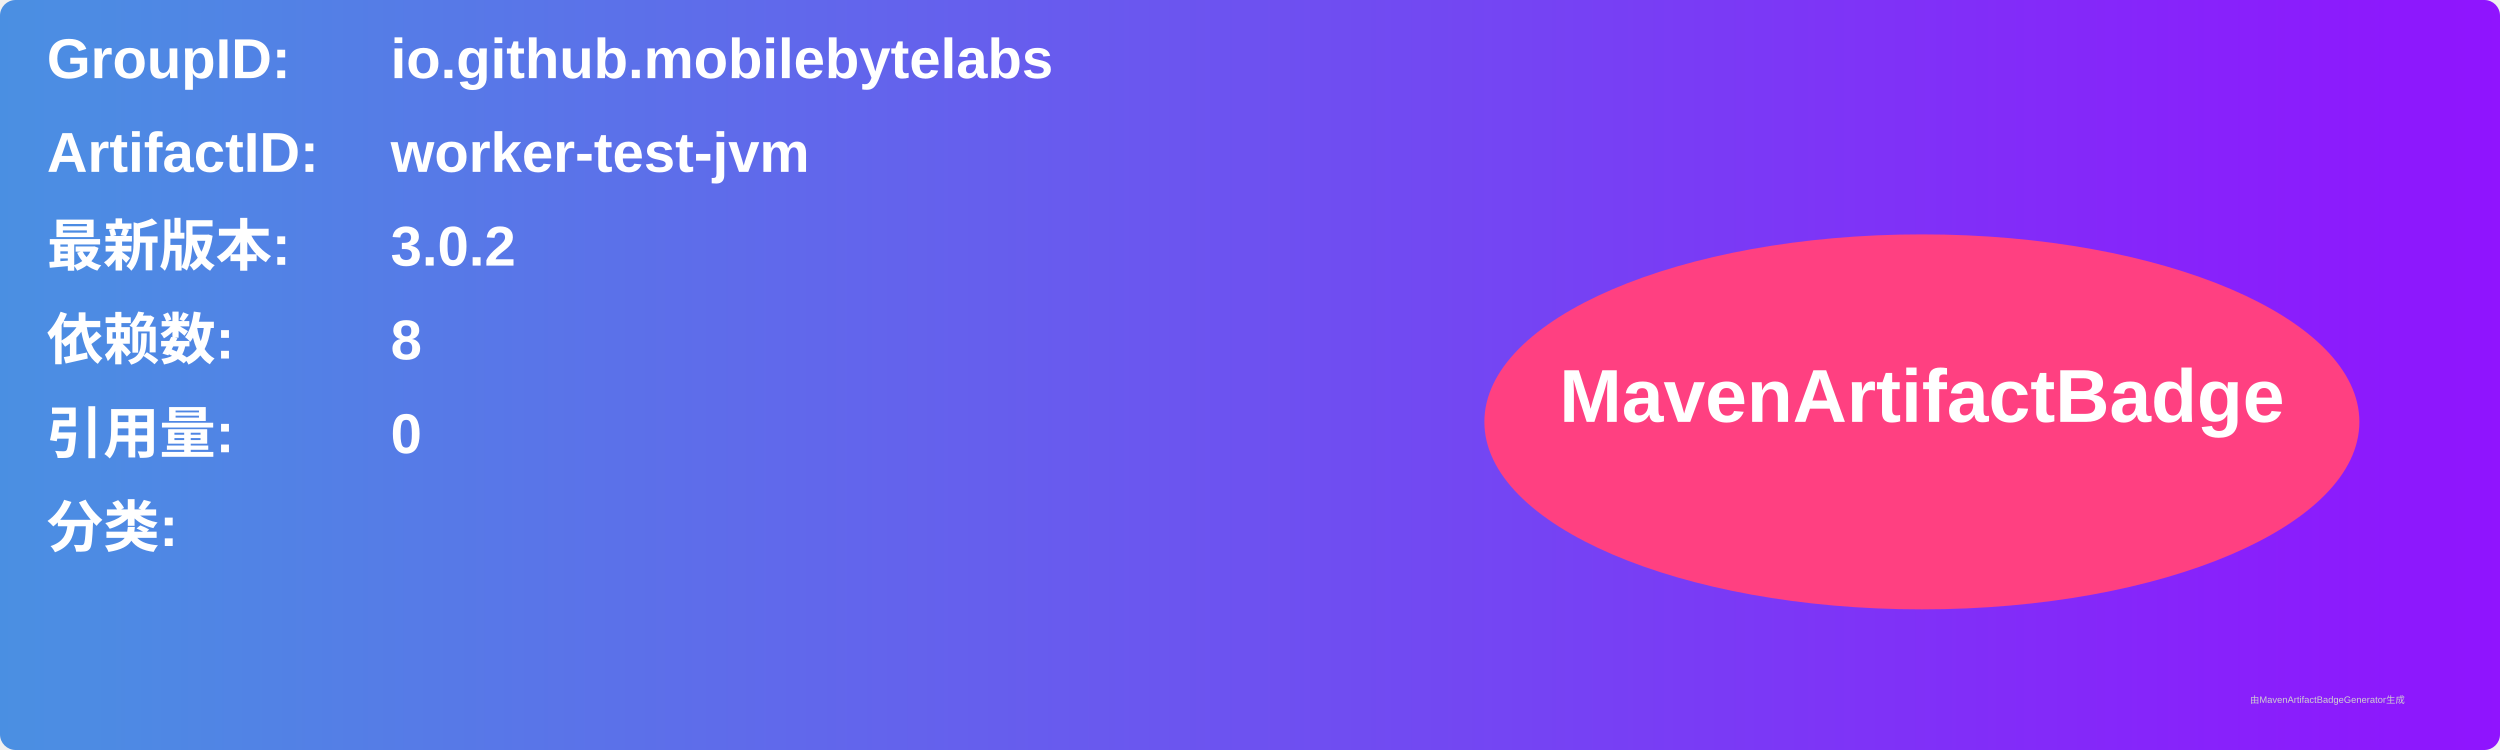
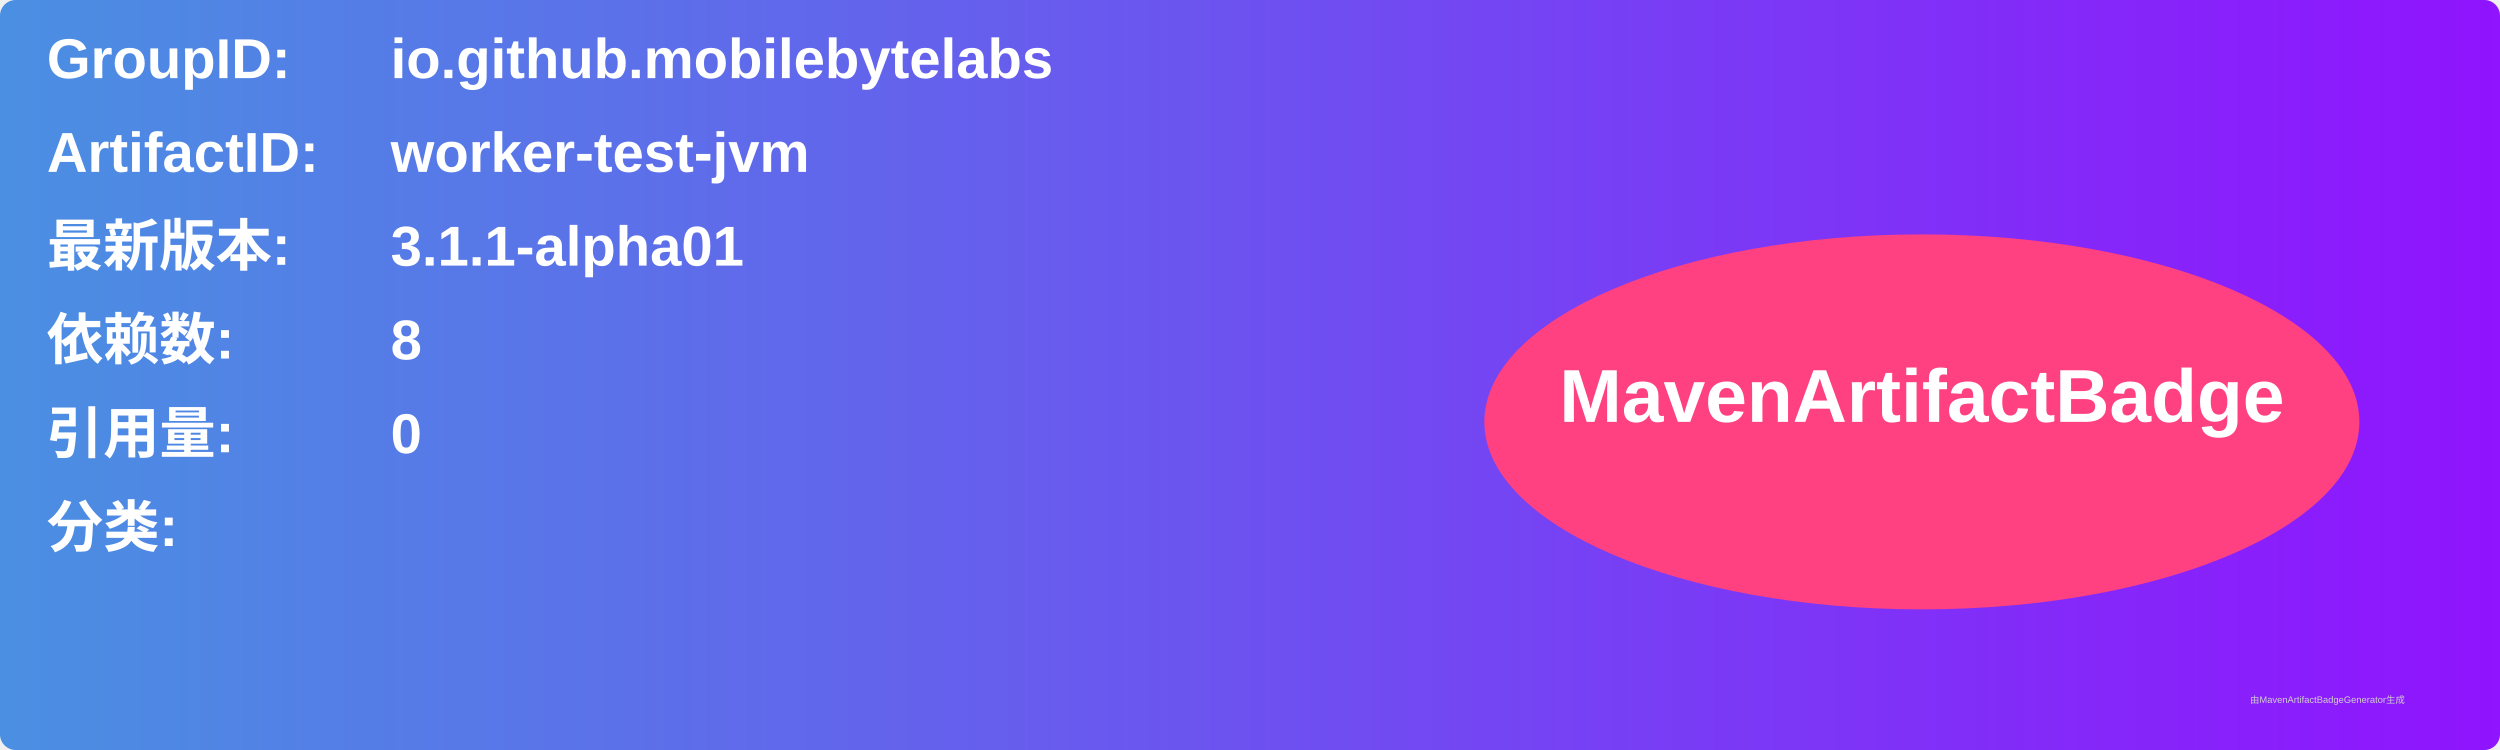
<svg xmlns="http://www.w3.org/2000/svg" width="800" height="240" viewBox="0 0 800 240">
  <linearGradient id="grad" x1="0%" y1="0%" x2="100%" y2="0%">
    <stop offset="0%" stop-color="#4a90e2" />
    <stop offset="100%" stop-color="#9013fe" />
  </linearGradient>
  <rect width="100%" height="100%" rx="5" ry="5" fill="url(#grad)" />
  <g transform="translate(15, 15)">
    <text x="0" y="10" font-family="Arial" font-size="18" fill="white" font-weight="bold" width="260">GroupID:</text>
    <text x="110" y="10" font-family="Arial" font-size="18" fill="white" font-weight="bold" width="460">io.github.mobilebytelabs</text>
    <text x="0" y="40" font-family="Arial" font-size="18" fill="white" font-weight="bold" width="260">ArtifactID:</text>
    <text x="110" y="40" font-family="Arial" font-size="18" fill="white" font-weight="bold" width="460">worker-test-jvm</text>
    <text x="0" y="70" font-family="Arial" font-size="18" fill="white" font-weight="bold">最新版本:</text>
    <text x="110" y="70" font-family="Arial" font-size="18" fill="white" font-weight="bold">
-       <tspan font-weight="bold">3.0.2</tspan>
+       <tspan font-weight="bold">3.1.1-alpha01</tspan>
    </text>
    <text x="0" y="100" font-family="Arial" font-size="18" fill="white" font-weight="bold">依赖数: </text>
    <text x="110" y="100" font-family="Arial" font-size="18" fill="white">
      <tspan font-weight="bold">8</tspan>
    </text>
    <text x="0" y="130" font-family="Arial" font-size="18" fill="white" font-weight="bold">引用量: </text>
    <text x="110" y="130" font-family="Arial" font-size="18" fill="white">
      <tspan font-weight="bold">0</tspan>
    </text>
    <text x="0" y="160" font-family="Arial" font-size="18" fill="white" font-weight="bold">分类:</text>
    <text x="10" y="190" font-family="Arial" font-size="10" fill="white">
      <tspan font-weight="bold" />
    </text>
    <ellipse cx="600" cy="120" rx="140" ry="60" fill="#ff4081" />
    <text x="600" y="120" text-anchor="middle" font-family="Arial" font-size="24" fill="white" font-weight="bold">MavenArtifactBadge</text>
  </g>
  <text x="720" y="225" font-family="Arial" font-size="3" fill="#d0d0d0">由MavenArtifactBadgeGenerator生成</text>
</svg>
